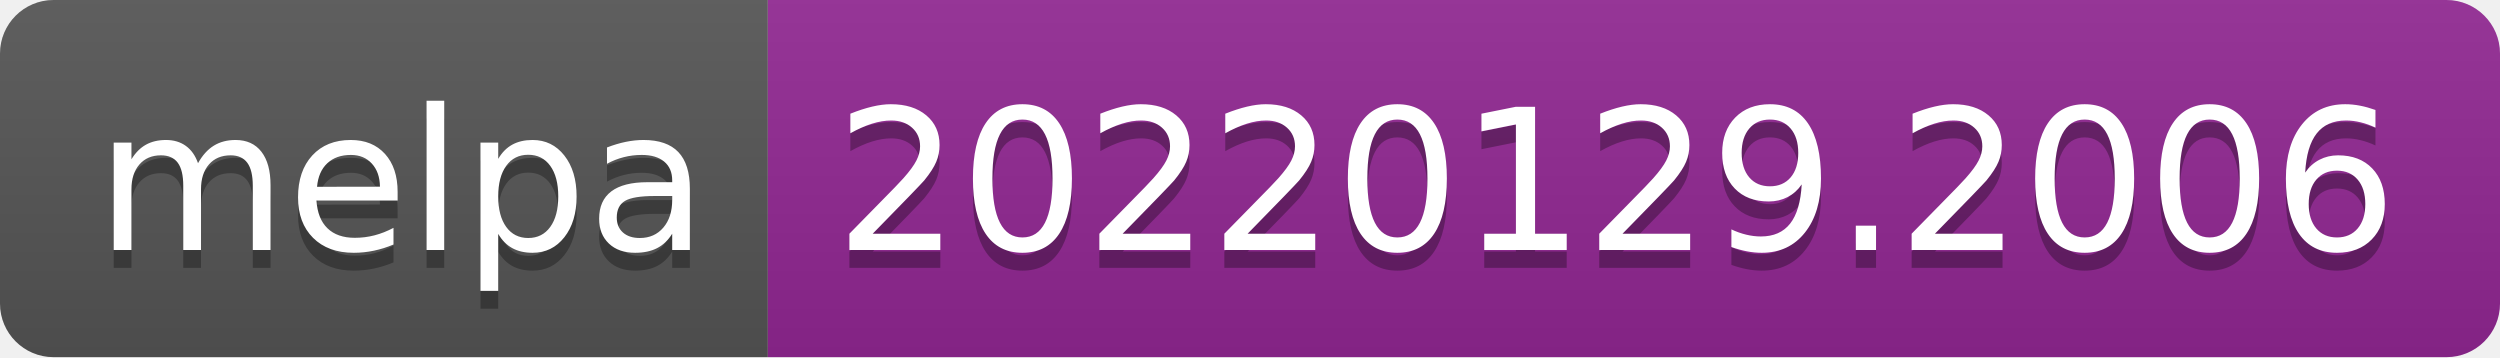
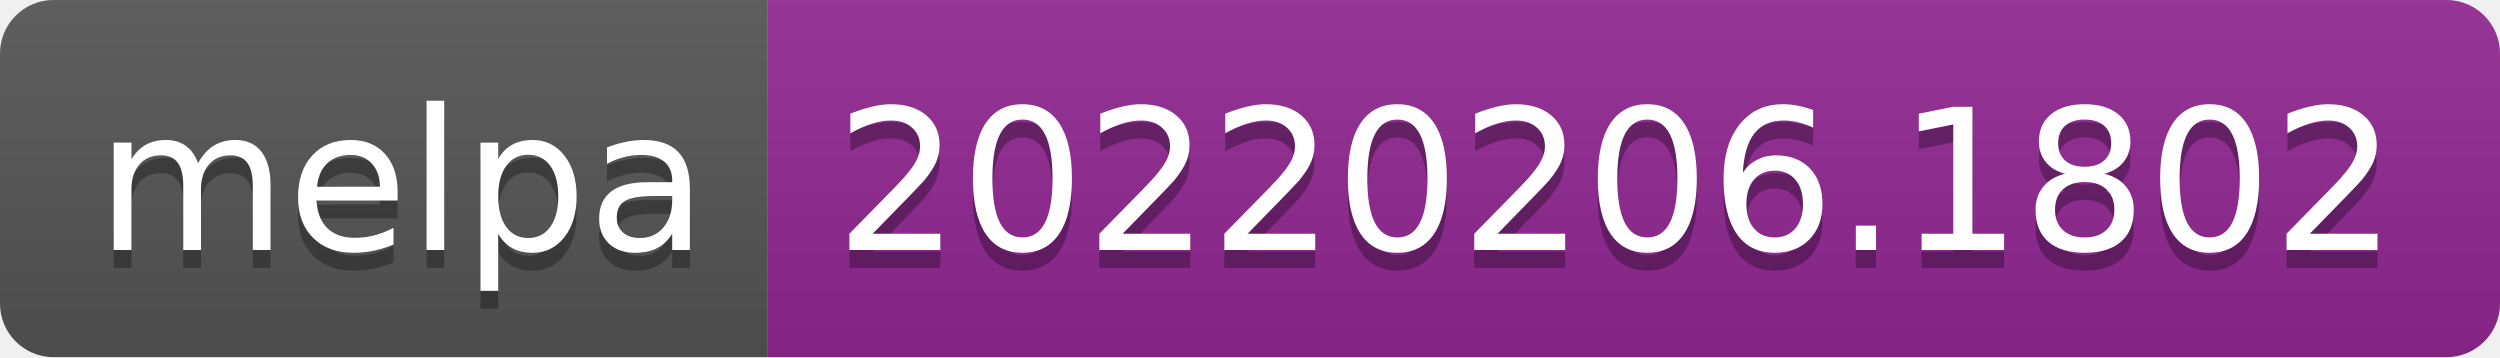
- <svg xmlns="http://www.w3.org/2000/svg" width="140" height="20" role="img" aria-label="melpa: 20220129.2006">
+ <svg xmlns="http://www.w3.org/2000/svg" width="140" height="20" role="img" aria-label="melpa: 20220206.1802">
  <linearGradient id="s" x2="0" y2="100%">
    <stop offset="0" stop-color="#bbb" stop-opacity=".1" />
    <stop offset="1" stop-opacity=".1" />
  </linearGradient>
  <clipPath id="r">
    <rect width="140" height="20" rx="3" fill="#fff" />
  </clipPath>
  <g clip-path="url(#r)">
    <rect width="43" height="20" fill="#555" />
    <rect x="43" width="97" height="20" fill="#922793" />
    <rect width="140" height="20" fill="url(#s)" />
  </g>
  <g fill="#fff" text-anchor="middle" font-family="Verdana,Geneva,DejaVu Sans,sans-serif" text-rendering="geometricPrecision" font-size="110">
    <text aria-hidden="true" x="225" y="150" fill="#010101" fill-opacity=".3" transform="scale(.1)" textLength="330">melpa</text>
    <text x="225" y="140" transform="scale(.1)" fill="#fff" textLength="330">melpa</text>
-     <text aria-hidden="true" x="905" y="150" fill="#010101" fill-opacity=".3" transform="scale(.1)" textLength="870">20220129.2006</text>
-     <text x="905" y="140" transform="scale(.1)" fill="#fff" textLength="870">20220129.2006</text>
+     <text aria-hidden="true" x="905" y="150" fill="#010101" fill-opacity=".3" transform="scale(.1)" textLength="870">20220206.1802</text>
+     <text x="905" y="140" transform="scale(.1)" fill="#fff" textLength="870">20220206.1802</text>
  </g>
</svg>
